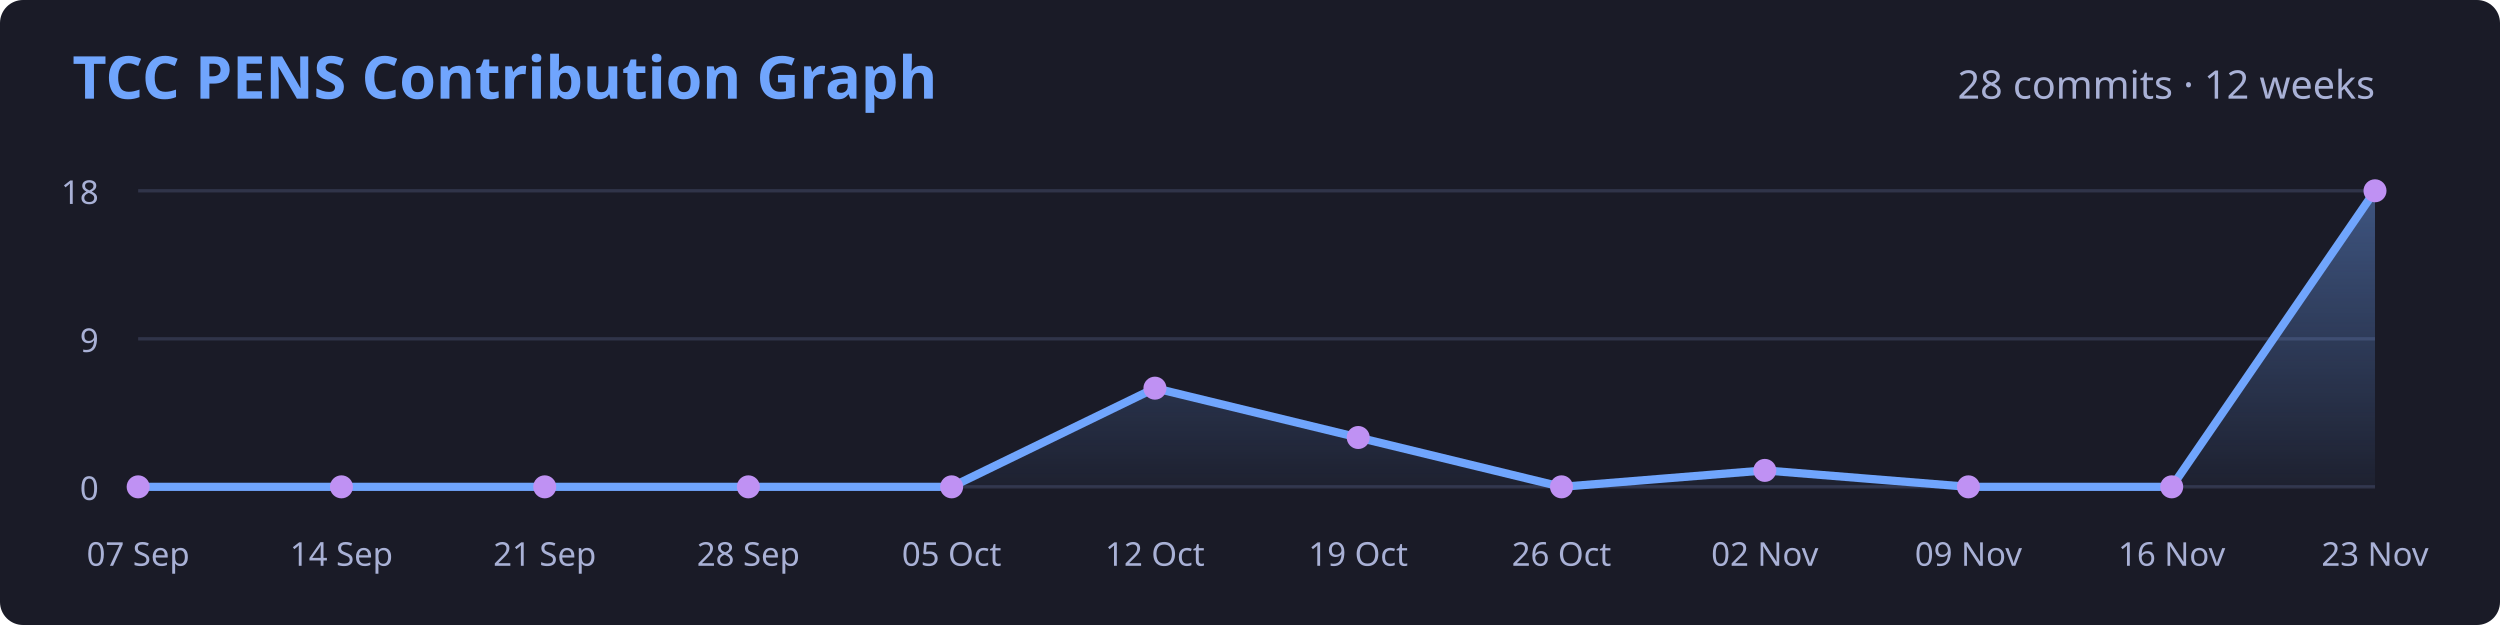
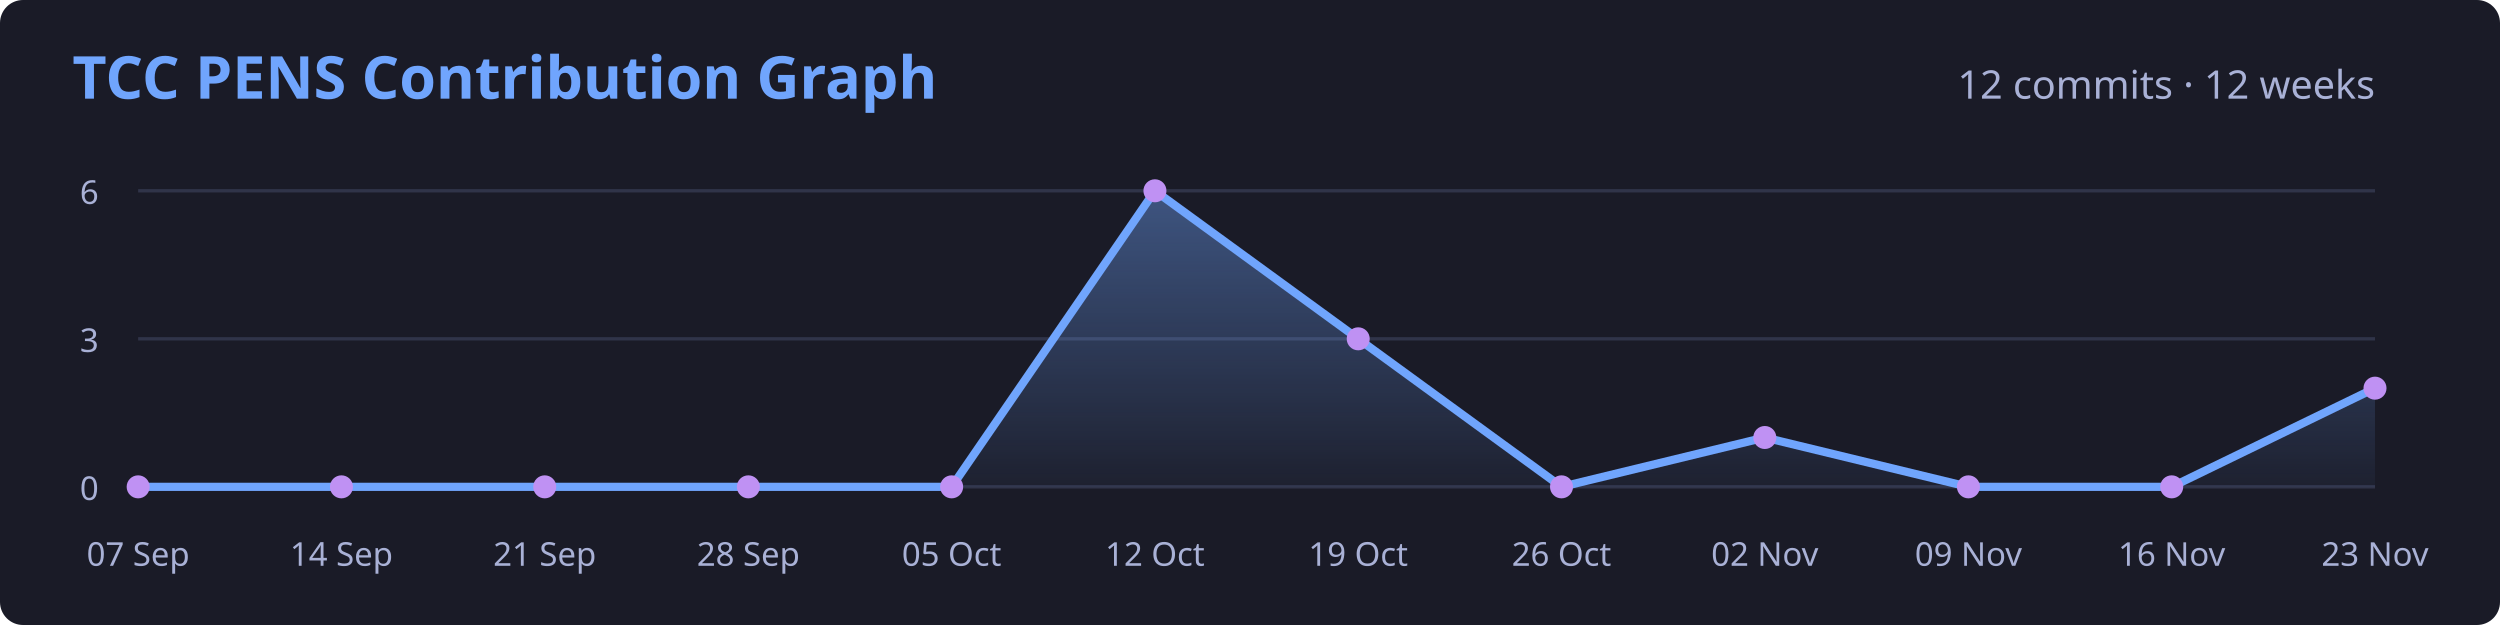
<svg xmlns="http://www.w3.org/2000/svg" width="760" height="190" viewBox="0 0 760 190" role="img">
  <defs>
    <linearGradient id="area" x2="0" y2="1" gradientUnits="objectBoundingBox">
      <stop stop-color="#70a5fd" stop-opacity=".42" />
      <stop offset="1" stop-color="#70a5fd" stop-opacity=".04" />
    </linearGradient>
  </defs>
  <rect width="760" height="190" rx="7" fill="#1a1b27" />
  <g font-family="system-ui,sans-serif" font-size="10" fill="#a9b1d6">
    <text x="22" y="30" font-size="18" font-weight="650" fill="#70a5fd">TCC PENS Contribution Graph</text>
-     <text x="722" y="30" font-size="12" text-anchor="end">28 commits · 12 weeks</text>
+     <text x="722" y="30" font-size="12" text-anchor="end">12 commits · 12 weeks</text>
    <path d="M42 148.0H722" stroke="#303449" />
    <text x="30" y="152.0" text-anchor="end">0</text>
    <path d="M42 103.0H722" stroke="#303449" />
-     <text x="30" y="107.0" text-anchor="end">9</text>
+     <text x="30" y="107.0" text-anchor="end">3</text>
    <path d="M42 58.0H722" stroke="#303449" />
-     <text x="30" y="62.0" text-anchor="end">18</text>
-     <path d="M42.0,148.0 L103.8,148.0 L165.6,148.0 L227.5,148.0 L289.3,148.0 L351.1,118.0 L412.9,133.0 L474.7,148.0 L536.5,143.0 L598.4,148.0 L660.2,148.0 L722.0,58.0 L722,148 H42 Z" fill="url(#area)" />
-     <path d="M42.0,148.0 L103.8,148.0 L165.6,148.0 L227.5,148.0 L289.3,148.0 L351.1,118.0 L412.9,133.0 L474.7,148.0 L536.5,143.0 L598.4,148.0 L660.2,148.0 L722.0,58.0" fill="none" stroke="#70a5fd" stroke-width="2.5" stroke-linejoin="round" />
+     <text x="30" y="62.0" text-anchor="end">6</text>
+     <path d="M42.0,148.0 L103.8,148.0 L165.6,148.0 L227.5,148.0 L289.3,148.0 L351.1,58.0 L412.9,103.0 L474.7,148.0 L536.5,133.0 L598.4,148.0 L660.2,148.0 L722.0,118.0 L722,148 H42 Z" fill="url(#area)" />
+     <path d="M42.0,148.0 L103.8,148.0 L165.6,148.0 L227.5,148.0 L289.3,148.0 L351.1,58.0 L412.9,103.0 L474.7,148.0 L536.5,133.0 L598.4,148.0 L660.2,148.0 L722.0,118.0" fill="none" stroke="#70a5fd" stroke-width="2.5" stroke-linejoin="round" />
    <circle cx="42.0" cy="148.0" r="3.5" fill="#bf91f3" />
    <text x="42.0" y="172" text-anchor="middle">07 Sep</text>
    <circle cx="103.8" cy="148.0" r="3.5" fill="#bf91f3" />
    <text x="103.8" y="172" text-anchor="middle">14 Sep</text>
    <circle cx="165.6" cy="148.0" r="3.5" fill="#bf91f3" />
    <text x="165.6" y="172" text-anchor="middle">21 Sep</text>
    <circle cx="227.5" cy="148.0" r="3.5" fill="#bf91f3" />
    <text x="227.5" y="172" text-anchor="middle">28 Sep</text>
    <circle cx="289.3" cy="148.0" r="3.5" fill="#bf91f3" />
    <text x="289.3" y="172" text-anchor="middle">05 Oct</text>
-     <circle cx="351.1" cy="118.0" r="3.5" fill="#bf91f3" />
+     <circle cx="351.1" cy="58.0" r="3.5" fill="#bf91f3" />
    <text x="351.1" y="172" text-anchor="middle">12 Oct</text>
-     <circle cx="412.9" cy="133.0" r="3.5" fill="#bf91f3" />
+     <circle cx="412.9" cy="103.0" r="3.5" fill="#bf91f3" />
    <text x="412.9" y="172" text-anchor="middle">19 Oct</text>
    <circle cx="474.7" cy="148.0" r="3.5" fill="#bf91f3" />
    <text x="474.7" y="172" text-anchor="middle">26 Oct</text>
-     <circle cx="536.5" cy="143.0" r="3.5" fill="#bf91f3" />
+     <circle cx="536.5" cy="133.0" r="3.5" fill="#bf91f3" />
    <text x="536.5" y="172" text-anchor="middle">02 Nov</text>
    <circle cx="598.4" cy="148.0" r="3.5" fill="#bf91f3" />
    <text x="598.4" y="172" text-anchor="middle">09 Nov</text>
    <circle cx="660.2" cy="148.0" r="3.5" fill="#bf91f3" />
    <text x="660.2" y="172" text-anchor="middle">16 Nov</text>
-     <circle cx="722.0" cy="58.0" r="3.5" fill="#bf91f3" />
+     <circle cx="722.0" cy="118.0" r="3.5" fill="#bf91f3" />
    <text x="722.0" y="172" text-anchor="middle">23 Nov</text>
  </g>
</svg>
